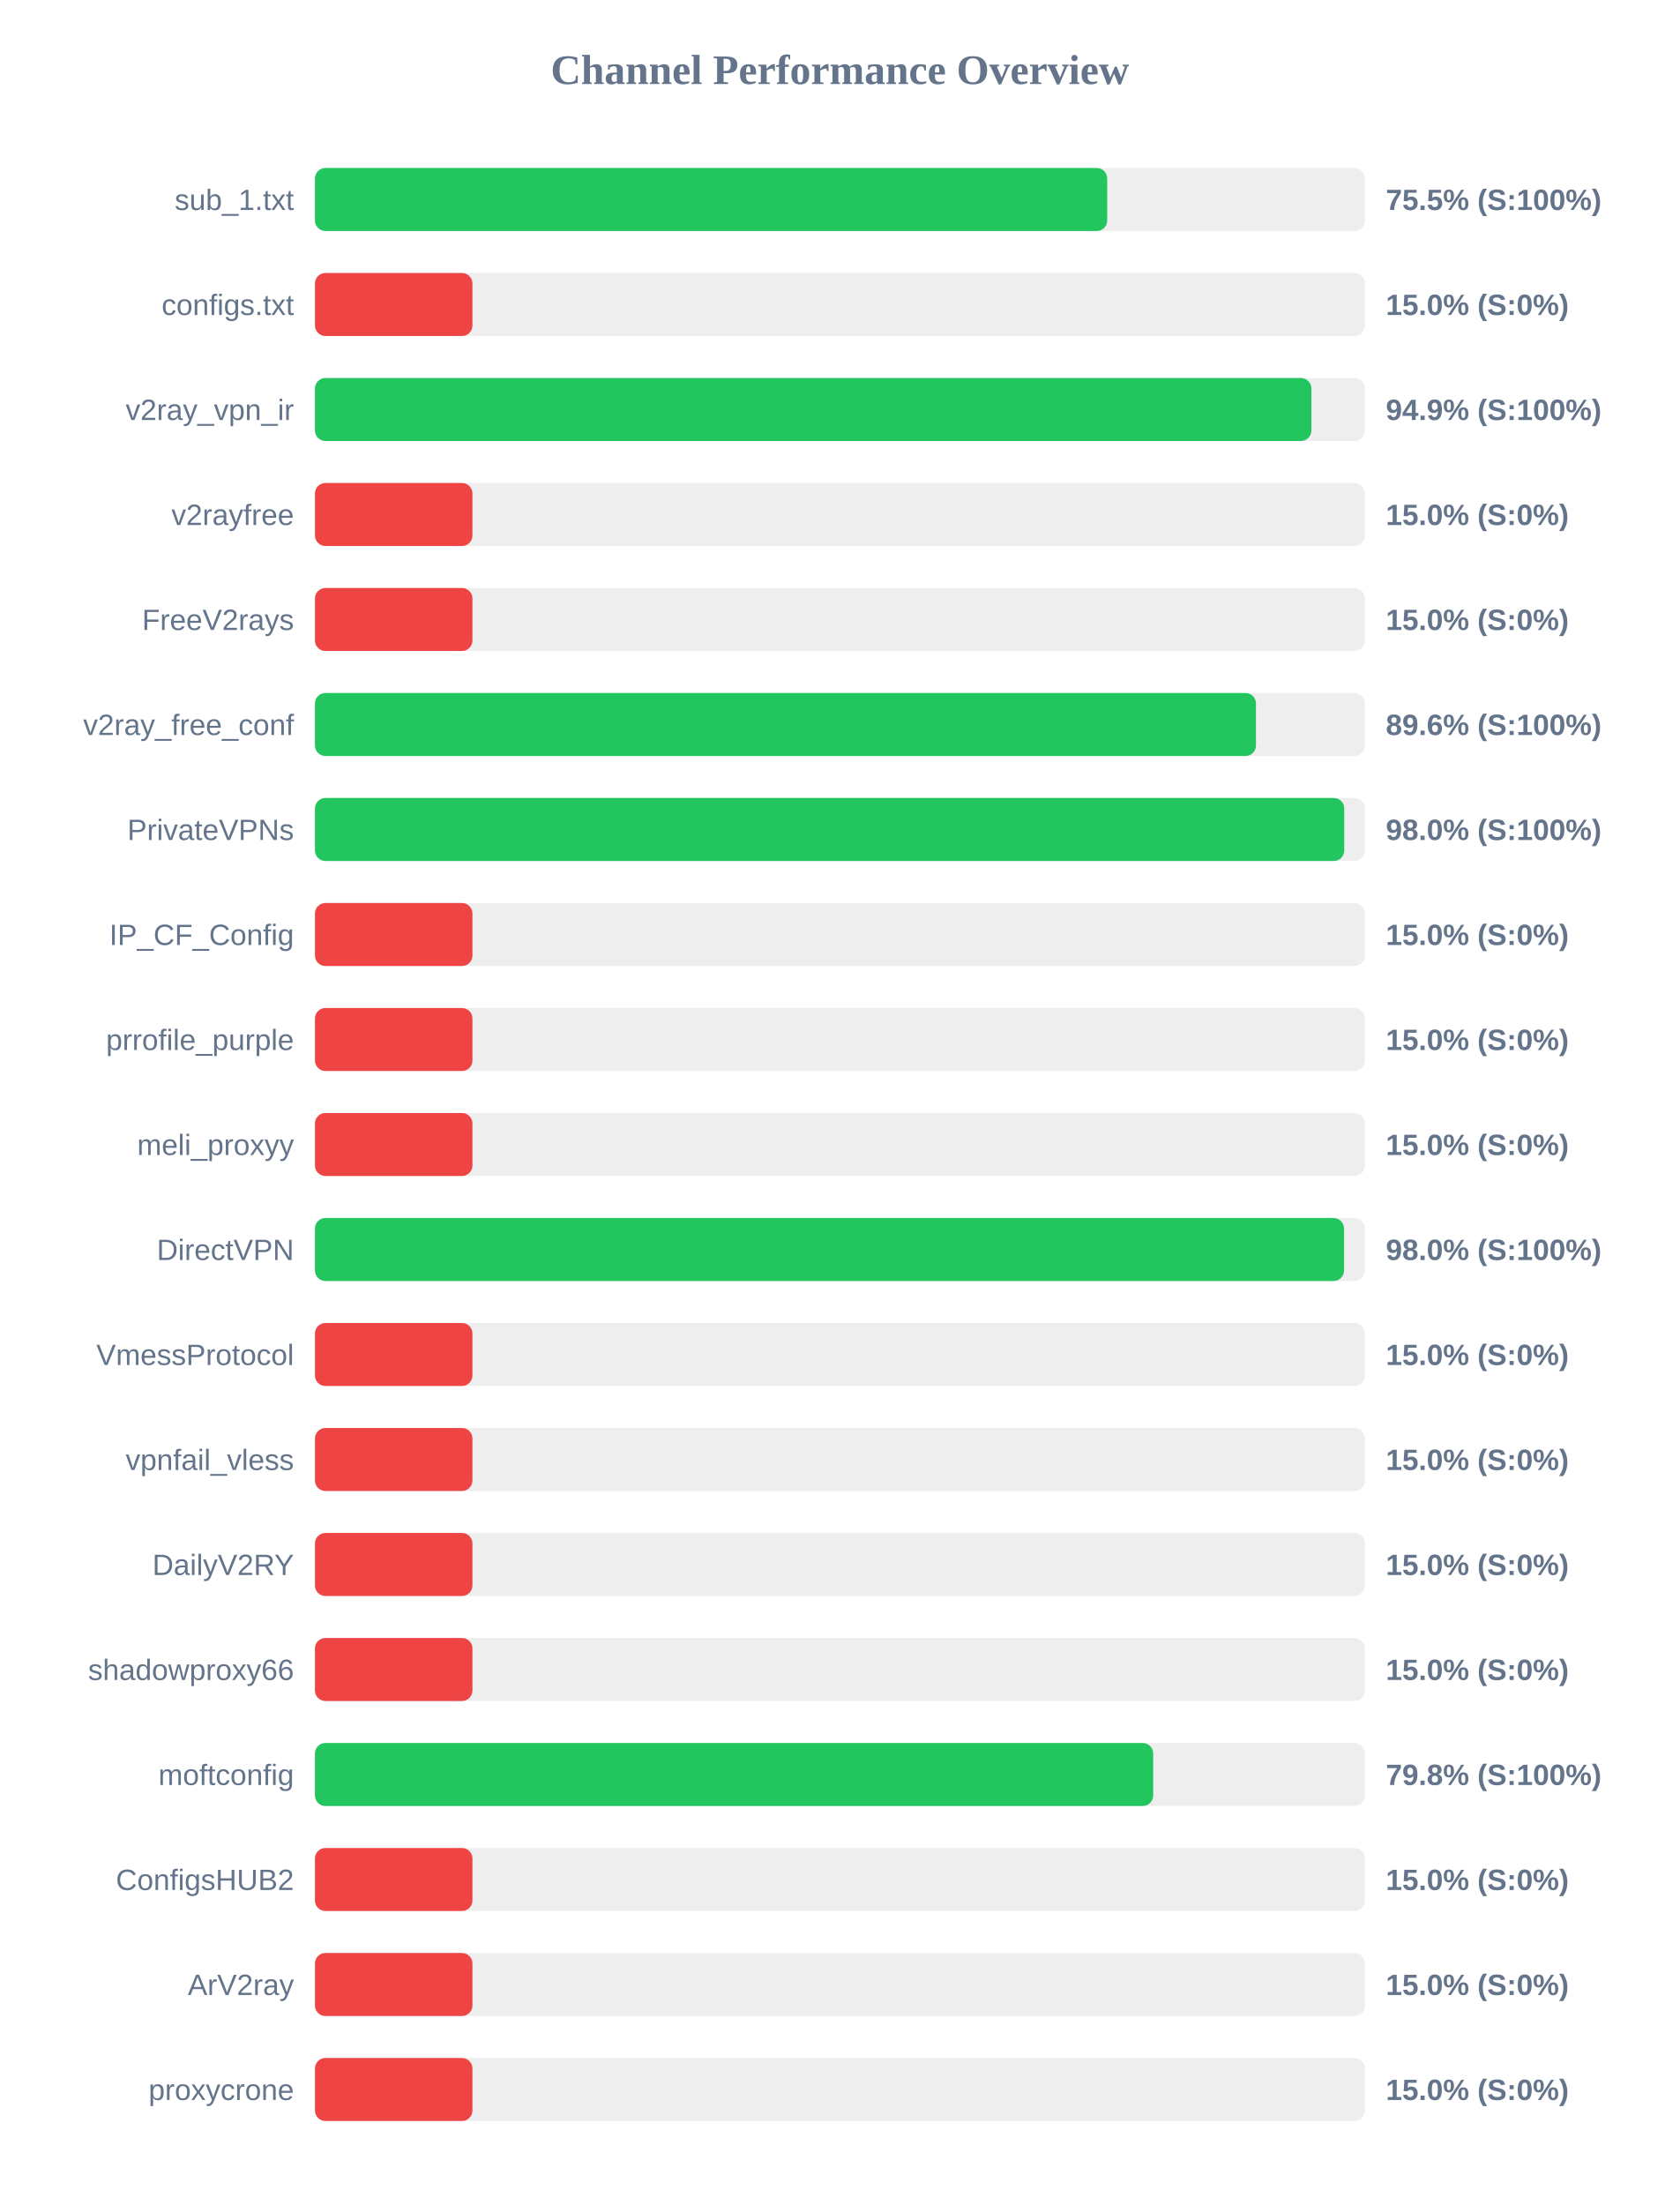
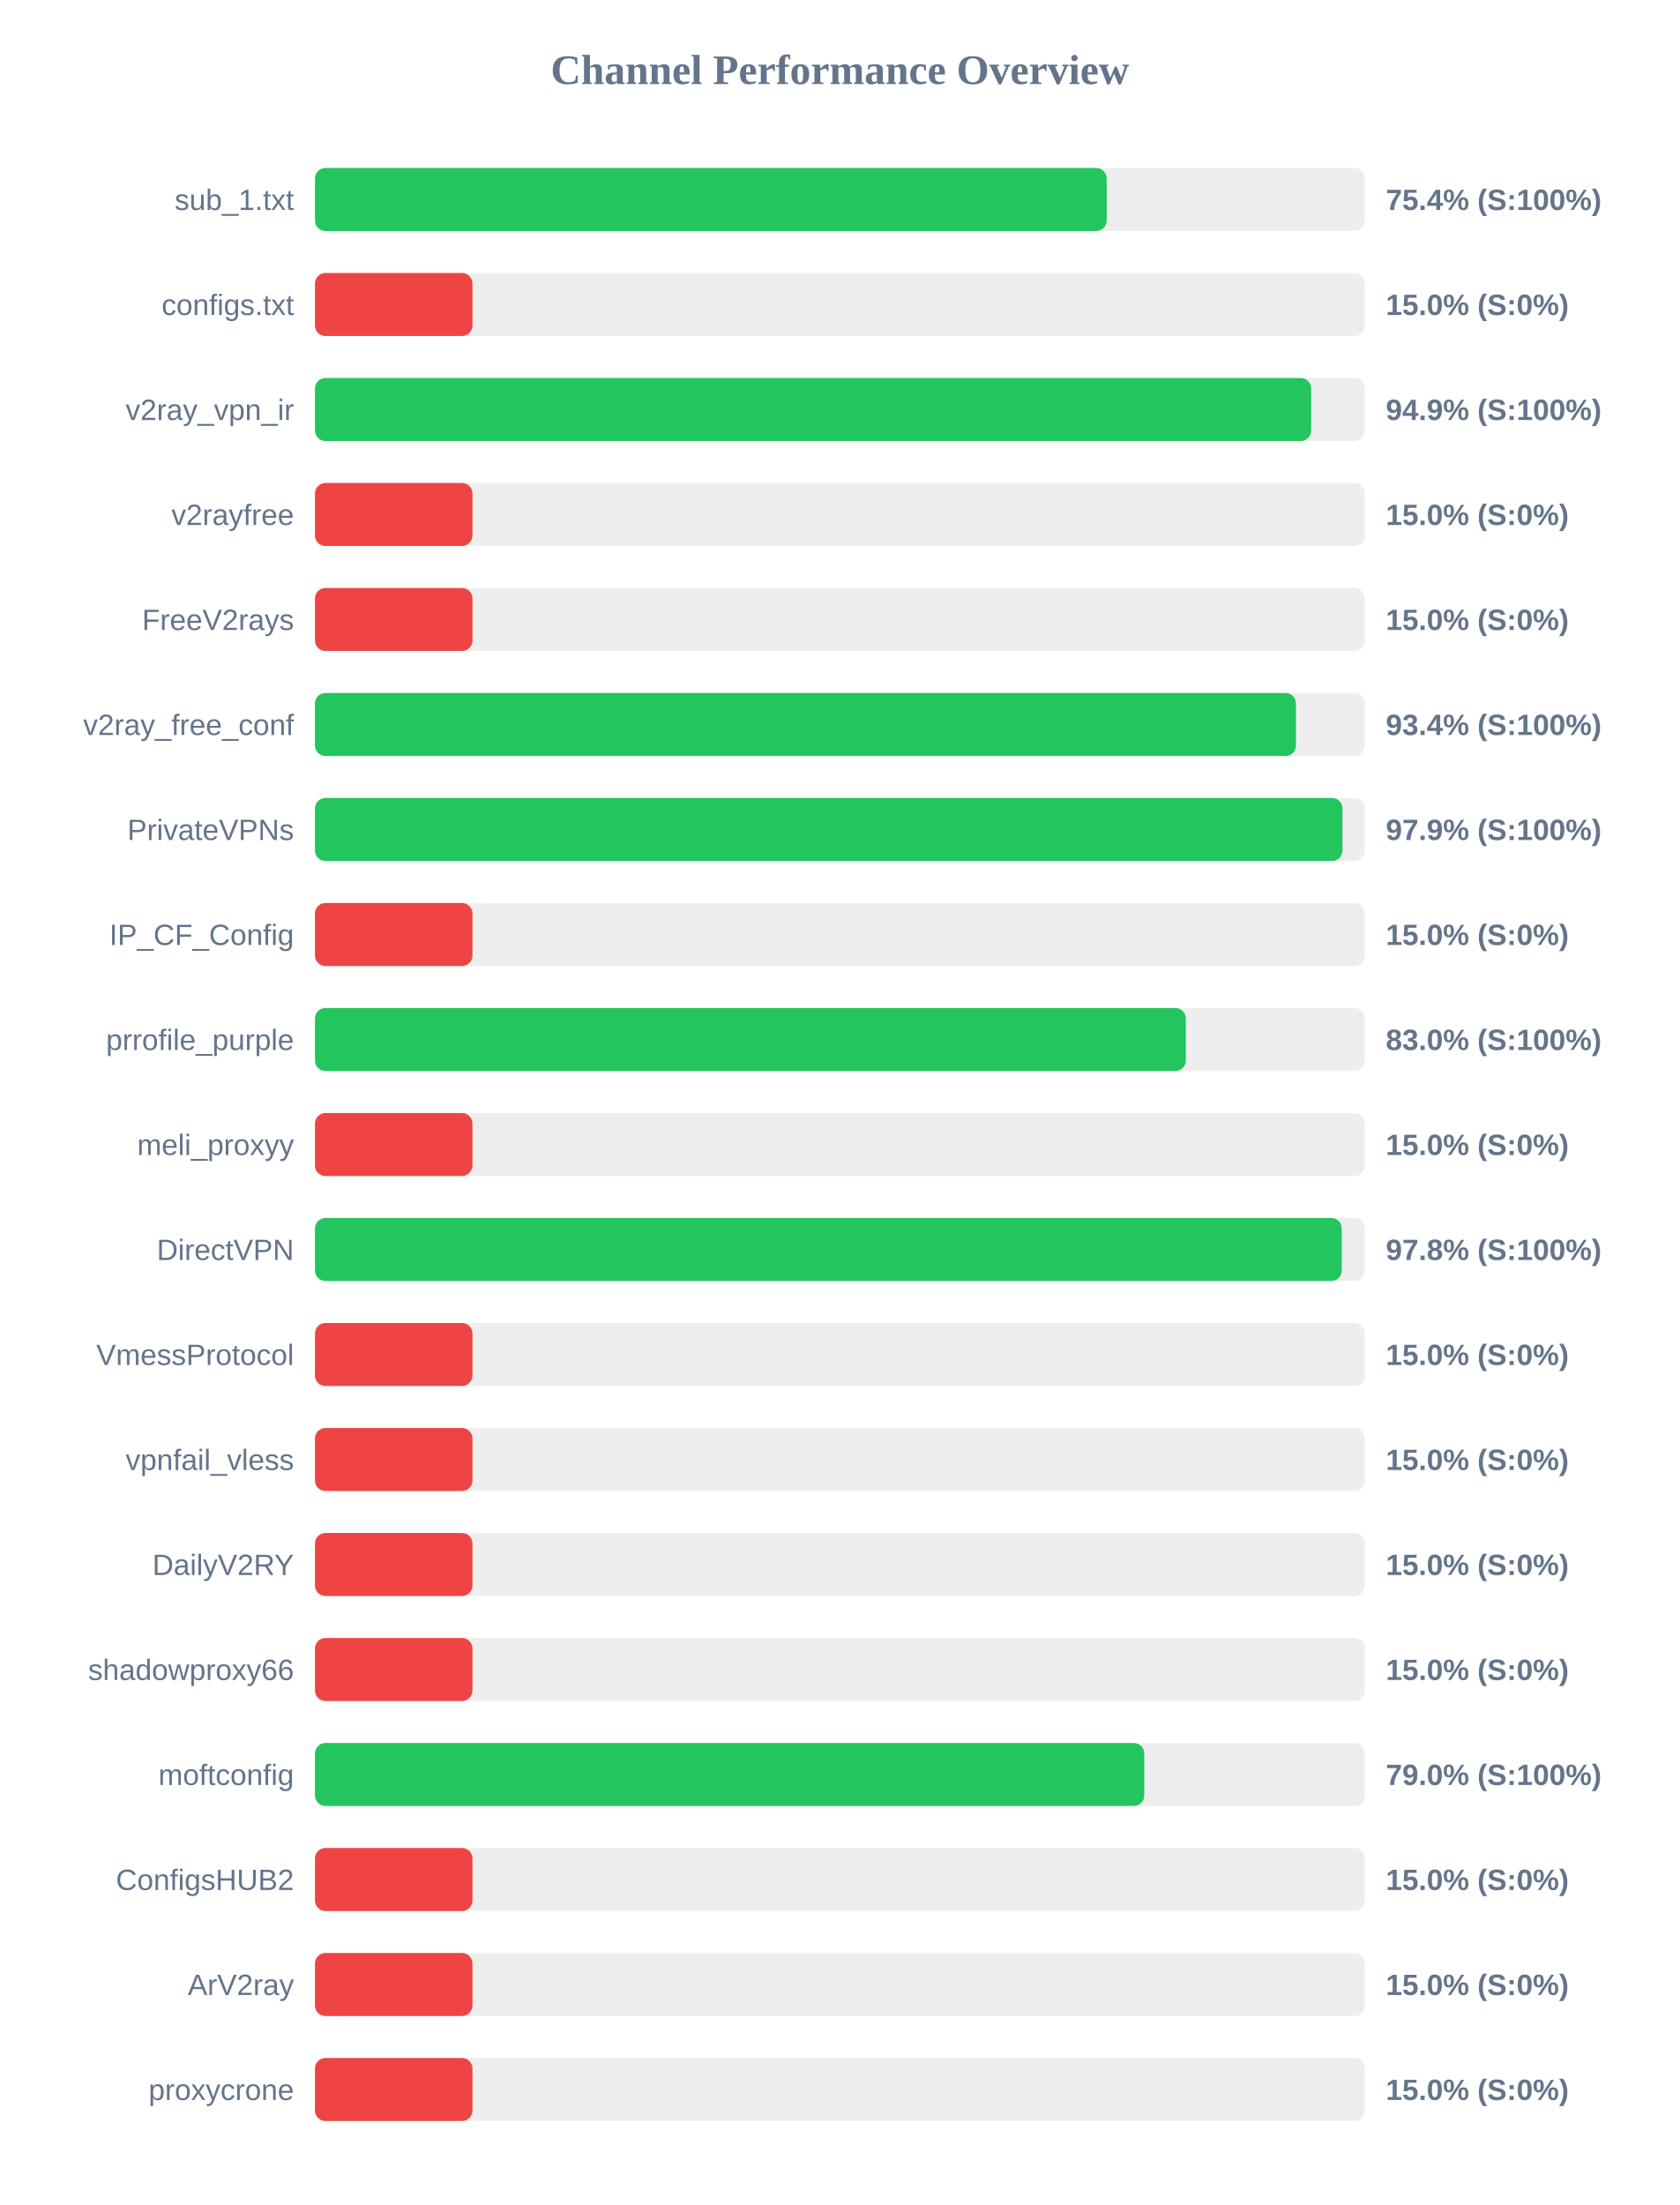
<svg xmlns="http://www.w3.org/2000/svg" width="800" height="1050" version="1.1">
  <style>
        .row { font: 14px Arial; fill: #64748b; }
        .score { font: bold 14px Arial; fill: #64748b; }
    </style>
  <text x="400" y="40" text-anchor="middle" font-size="20px" font-weight="bold" fill="#64748b">Channel Performance Overview</text>
  <rect x="150" y="80" width="500" height="30" fill="#eee" rx="5" />
-   <rect x="150" y="80" width="377.3" height="30" fill="#22c55e" rx="5" />
+   <rect x="150" y="80" width="377.05" height="30" fill="#22c55e" rx="5" />
  <text x="140" y="100" text-anchor="end" class="row">sub_1.txt</text>
-   <text x="660" y="100" text-anchor="start" class="score">75.5% (S:100%)</text>
+   <text x="660" y="100" text-anchor="start" class="score">75.4% (S:100%)</text>
  <rect x="150" y="130" width="500" height="30" fill="#eee" rx="5" />
  <rect x="150" y="130" width="75.0" height="30" fill="#ef4444" rx="5" />
  <text x="140" y="150" text-anchor="end" class="row">configs.txt</text>
  <text x="660" y="150" text-anchor="start" class="score">15.0% (S:0%)</text>
  <rect x="150" y="180" width="500" height="30" fill="#eee" rx="5" />
-   <rect x="150" y="180" width="474.55" height="30" fill="#22c55e" rx="5" />
+   <rect x="150" y="180" width="474.45" height="30" fill="#22c55e" rx="5" />
  <text x="140" y="200" text-anchor="end" class="row">v2ray_vpn_ir</text>
  <text x="660" y="200" text-anchor="start" class="score">94.9% (S:100%)</text>
  <rect x="150" y="230" width="500" height="30" fill="#eee" rx="5" />
  <rect x="150" y="230" width="75.0" height="30" fill="#ef4444" rx="5" />
  <text x="140" y="250" text-anchor="end" class="row">v2rayfree</text>
  <text x="660" y="250" text-anchor="start" class="score">15.0% (S:0%)</text>
  <rect x="150" y="280" width="500" height="30" fill="#eee" rx="5" />
  <rect x="150" y="280" width="75.0" height="30" fill="#ef4444" rx="5" />
  <text x="140" y="300" text-anchor="end" class="row">FreeV2rays</text>
  <text x="660" y="300" text-anchor="start" class="score">15.0% (S:0%)</text>
  <rect x="150" y="330" width="500" height="30" fill="#eee" rx="5" />
-   <rect x="150" y="330" width="448.15" height="30" fill="#22c55e" rx="5" />
+   <rect x="150" y="330" width="467.2" height="30" fill="#22c55e" rx="5" />
  <text x="140" y="350" text-anchor="end" class="row">v2ray_free_conf</text>
-   <text x="660" y="350" text-anchor="start" class="score">89.6% (S:100%)</text>
+   <text x="660" y="350" text-anchor="start" class="score">93.4% (S:100%)</text>
  <rect x="150" y="380" width="500" height="30" fill="#eee" rx="5" />
-   <rect x="150" y="380" width="490.2" height="30" fill="#22c55e" rx="5" />
+   <rect x="150" y="380" width="489.35" height="30" fill="#22c55e" rx="5" />
  <text x="140" y="400" text-anchor="end" class="row">PrivateVPNs</text>
-   <text x="660" y="400" text-anchor="start" class="score">98.0% (S:100%)</text>
+   <text x="660" y="400" text-anchor="start" class="score">97.9% (S:100%)</text>
  <rect x="150" y="430" width="500" height="30" fill="#eee" rx="5" />
  <rect x="150" y="430" width="75.0" height="30" fill="#ef4444" rx="5" />
  <text x="140" y="450" text-anchor="end" class="row">IP_CF_Config</text>
  <text x="660" y="450" text-anchor="start" class="score">15.0% (S:0%)</text>
  <rect x="150" y="480" width="500" height="30" fill="#eee" rx="5" />
-   <rect x="150" y="480" width="75.0" height="30" fill="#ef4444" rx="5" />
+   <rect x="150" y="480" width="414.75" height="30" fill="#22c55e" rx="5" />
  <text x="140" y="500" text-anchor="end" class="row">prrofile_purple</text>
-   <text x="660" y="500" text-anchor="start" class="score">15.0% (S:0%)</text>
+   <text x="660" y="500" text-anchor="start" class="score">83.0% (S:100%)</text>
  <rect x="150" y="530" width="500" height="30" fill="#eee" rx="5" />
  <rect x="150" y="530" width="75.0" height="30" fill="#ef4444" rx="5" />
  <text x="140" y="550" text-anchor="end" class="row">meli_proxyy</text>
  <text x="660" y="550" text-anchor="start" class="score">15.0% (S:0%)</text>
  <rect x="150" y="580" width="500" height="30" fill="#eee" rx="5" />
-   <rect x="150" y="580" width="490.1" height="30" fill="#22c55e" rx="5" />
+   <rect x="150" y="580" width="489.0" height="30" fill="#22c55e" rx="5" />
  <text x="140" y="600" text-anchor="end" class="row">DirectVPN</text>
-   <text x="660" y="600" text-anchor="start" class="score">98.0% (S:100%)</text>
+   <text x="660" y="600" text-anchor="start" class="score">97.8% (S:100%)</text>
  <rect x="150" y="630" width="500" height="30" fill="#eee" rx="5" />
  <rect x="150" y="630" width="75.0" height="30" fill="#ef4444" rx="5" />
  <text x="140" y="650" text-anchor="end" class="row">VmessProtocol</text>
  <text x="660" y="650" text-anchor="start" class="score">15.0% (S:0%)</text>
  <rect x="150" y="680" width="500" height="30" fill="#eee" rx="5" />
  <rect x="150" y="680" width="75.0" height="30" fill="#ef4444" rx="5" />
  <text x="140" y="700" text-anchor="end" class="row">vpnfail_vless</text>
  <text x="660" y="700" text-anchor="start" class="score">15.0% (S:0%)</text>
  <rect x="150" y="730" width="500" height="30" fill="#eee" rx="5" />
  <rect x="150" y="730" width="75.0" height="30" fill="#ef4444" rx="5" />
  <text x="140" y="750" text-anchor="end" class="row">DailyV2RY</text>
  <text x="660" y="750" text-anchor="start" class="score">15.0% (S:0%)</text>
  <rect x="150" y="780" width="500" height="30" fill="#eee" rx="5" />
  <rect x="150" y="780" width="75.0" height="30" fill="#ef4444" rx="5" />
  <text x="140" y="800" text-anchor="end" class="row">shadowproxy66</text>
  <text x="660" y="800" text-anchor="start" class="score">15.0% (S:0%)</text>
  <rect x="150" y="830" width="500" height="30" fill="#eee" rx="5" />
-   <rect x="150" y="830" width="399.2" height="30" fill="#22c55e" rx="5" />
+   <rect x="150" y="830" width="394.95" height="30" fill="#22c55e" rx="5" />
  <text x="140" y="850" text-anchor="end" class="row">moftconfig</text>
-   <text x="660" y="850" text-anchor="start" class="score">79.8% (S:100%)</text>
+   <text x="660" y="850" text-anchor="start" class="score">79.0% (S:100%)</text>
  <rect x="150" y="880" width="500" height="30" fill="#eee" rx="5" />
  <rect x="150" y="880" width="75.0" height="30" fill="#ef4444" rx="5" />
  <text x="140" y="900" text-anchor="end" class="row">ConfigsHUB2</text>
  <text x="660" y="900" text-anchor="start" class="score">15.0% (S:0%)</text>
  <rect x="150" y="930" width="500" height="30" fill="#eee" rx="5" />
  <rect x="150" y="930" width="75.0" height="30" fill="#ef4444" rx="5" />
  <text x="140" y="950" text-anchor="end" class="row">ArV2ray</text>
  <text x="660" y="950" text-anchor="start" class="score">15.0% (S:0%)</text>
  <rect x="150" y="980" width="500" height="30" fill="#eee" rx="5" />
  <rect x="150" y="980" width="75.0" height="30" fill="#ef4444" rx="5" />
  <text x="140" y="1000" text-anchor="end" class="row">proxycrone</text>
  <text x="660" y="1000" text-anchor="start" class="score">15.0% (S:0%)</text>
</svg>
